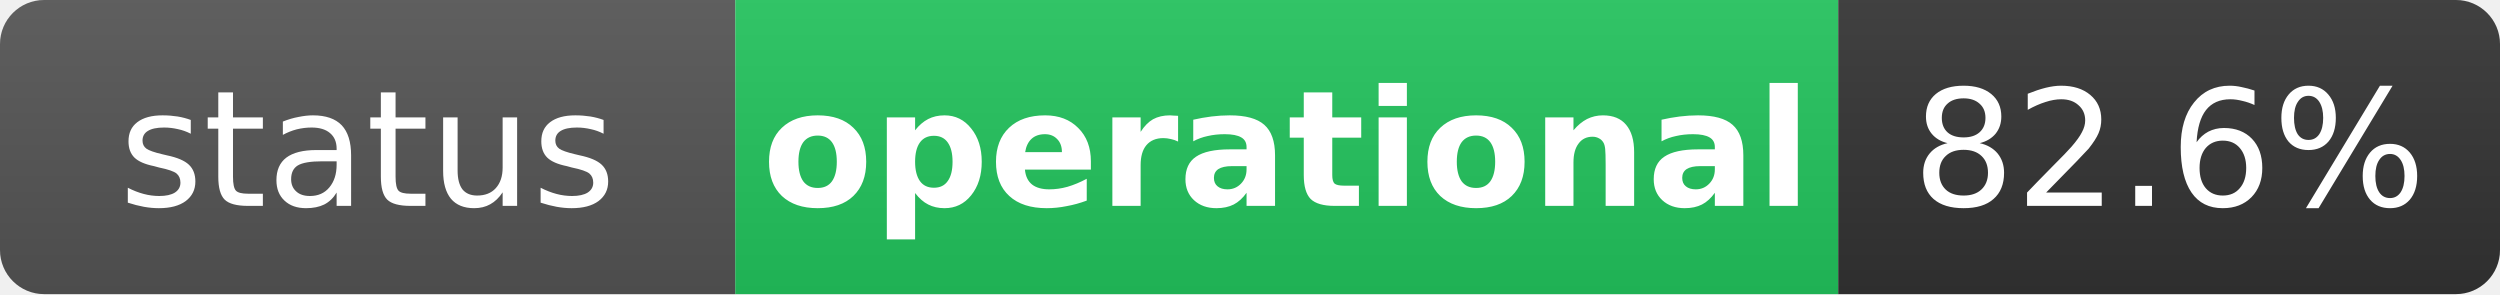
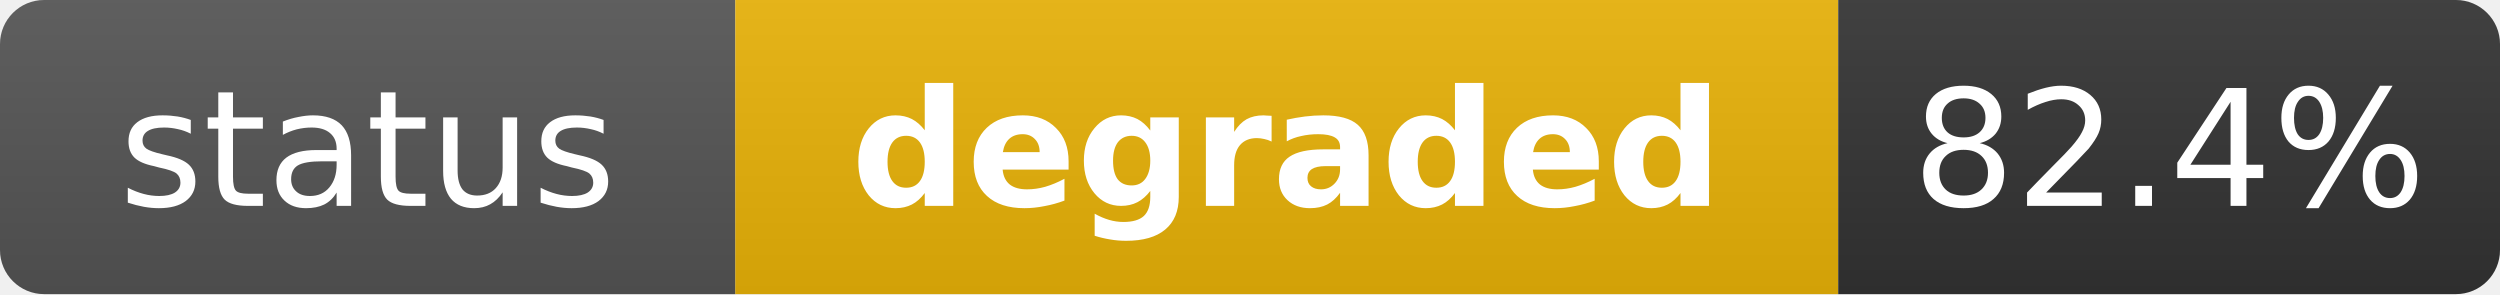
- <svg xmlns="http://www.w3.org/2000/svg" width="170" height="20" role="img" aria-label="status: operational">
+ <svg xmlns="http://www.w3.org/2000/svg" width="170" height="20" role="img" aria-label="status: degraded">
  <linearGradient id="s" x2="0" y2="100%">
    <stop offset="0" stop-color="#bbb" stop-opacity=".1" />
    <stop offset="1" stop-opacity=".1" />
  </linearGradient>
  <clipPath id="r">
    <rect width="170" height="20" rx="3" fill="#fff" />
  </clipPath>
  <g clip-path="url(#r)">
    <rect width="50" height="20" fill="#555" />
-     <rect x="50" width="75" height="20" fill="#22c55e" />
+     <rect x="50" width="75" height="20" fill="#eab308" />
    <rect x="125" width="45" height="20" fill="#333" />
    <rect width="170" height="20" fill="url(#s)" />
  </g>
  <g fill="#fff" text-anchor="middle" font-family="Verdana,Geneva,DejaVu Sans,sans-serif" text-rendering="geometricPrecision" font-size="11">
    <text x="25" y="14" fill="#fff">status</text>
-     <text x="87.5" y="14" fill="#fff" font-weight="bold">operational</text>
-     <text x="147.5" y="14" fill="#fff">82.6%</text>
+     <text x="87.5" y="14" fill="#fff" font-weight="bold">degraded</text>
+     <text x="147.5" y="14" fill="#fff">82.4%</text>
  </g>
</svg>
